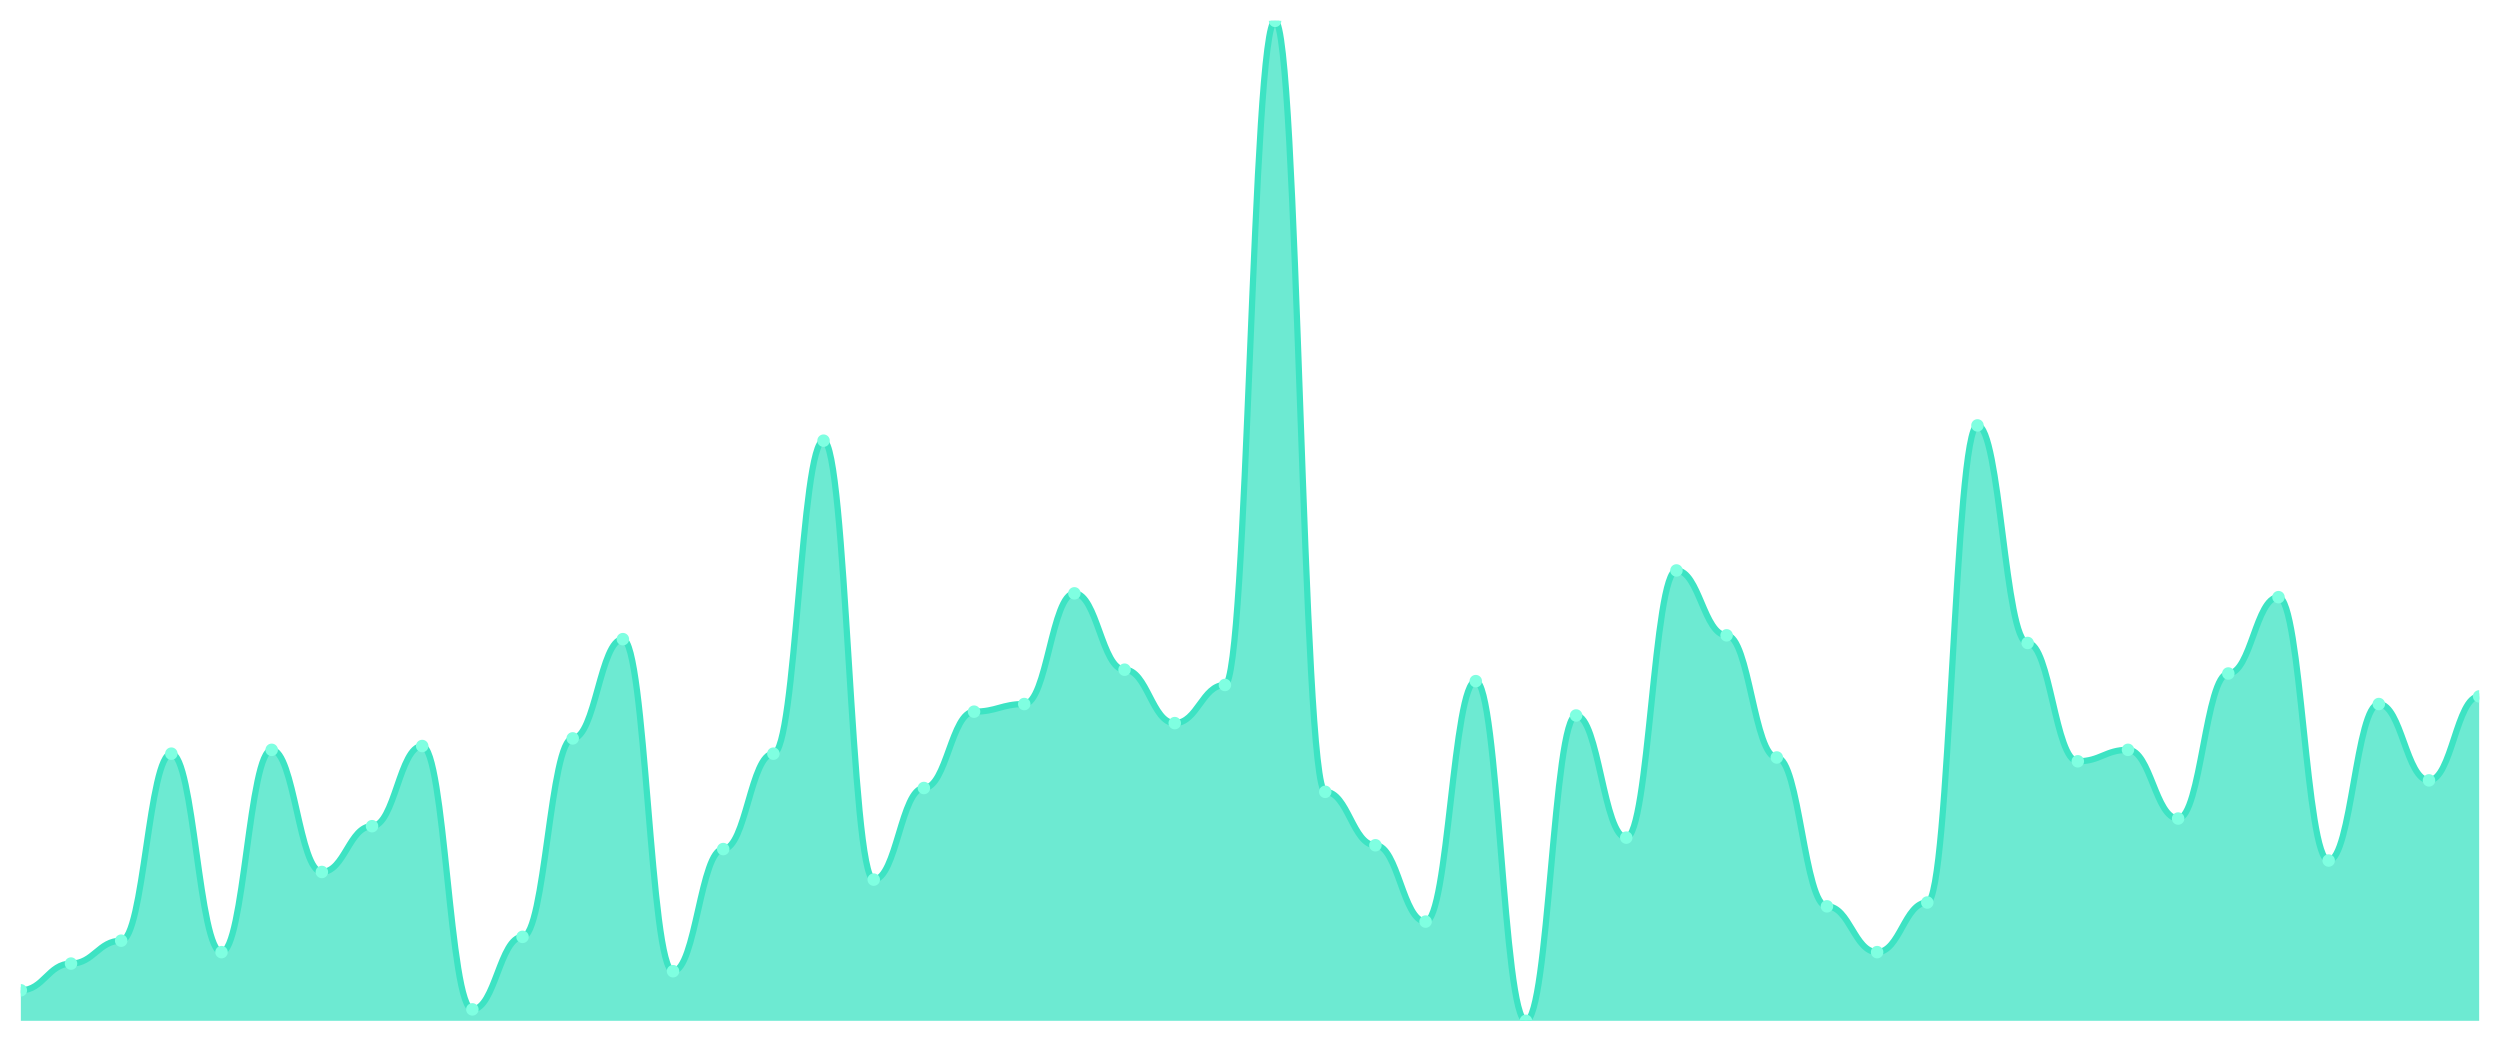
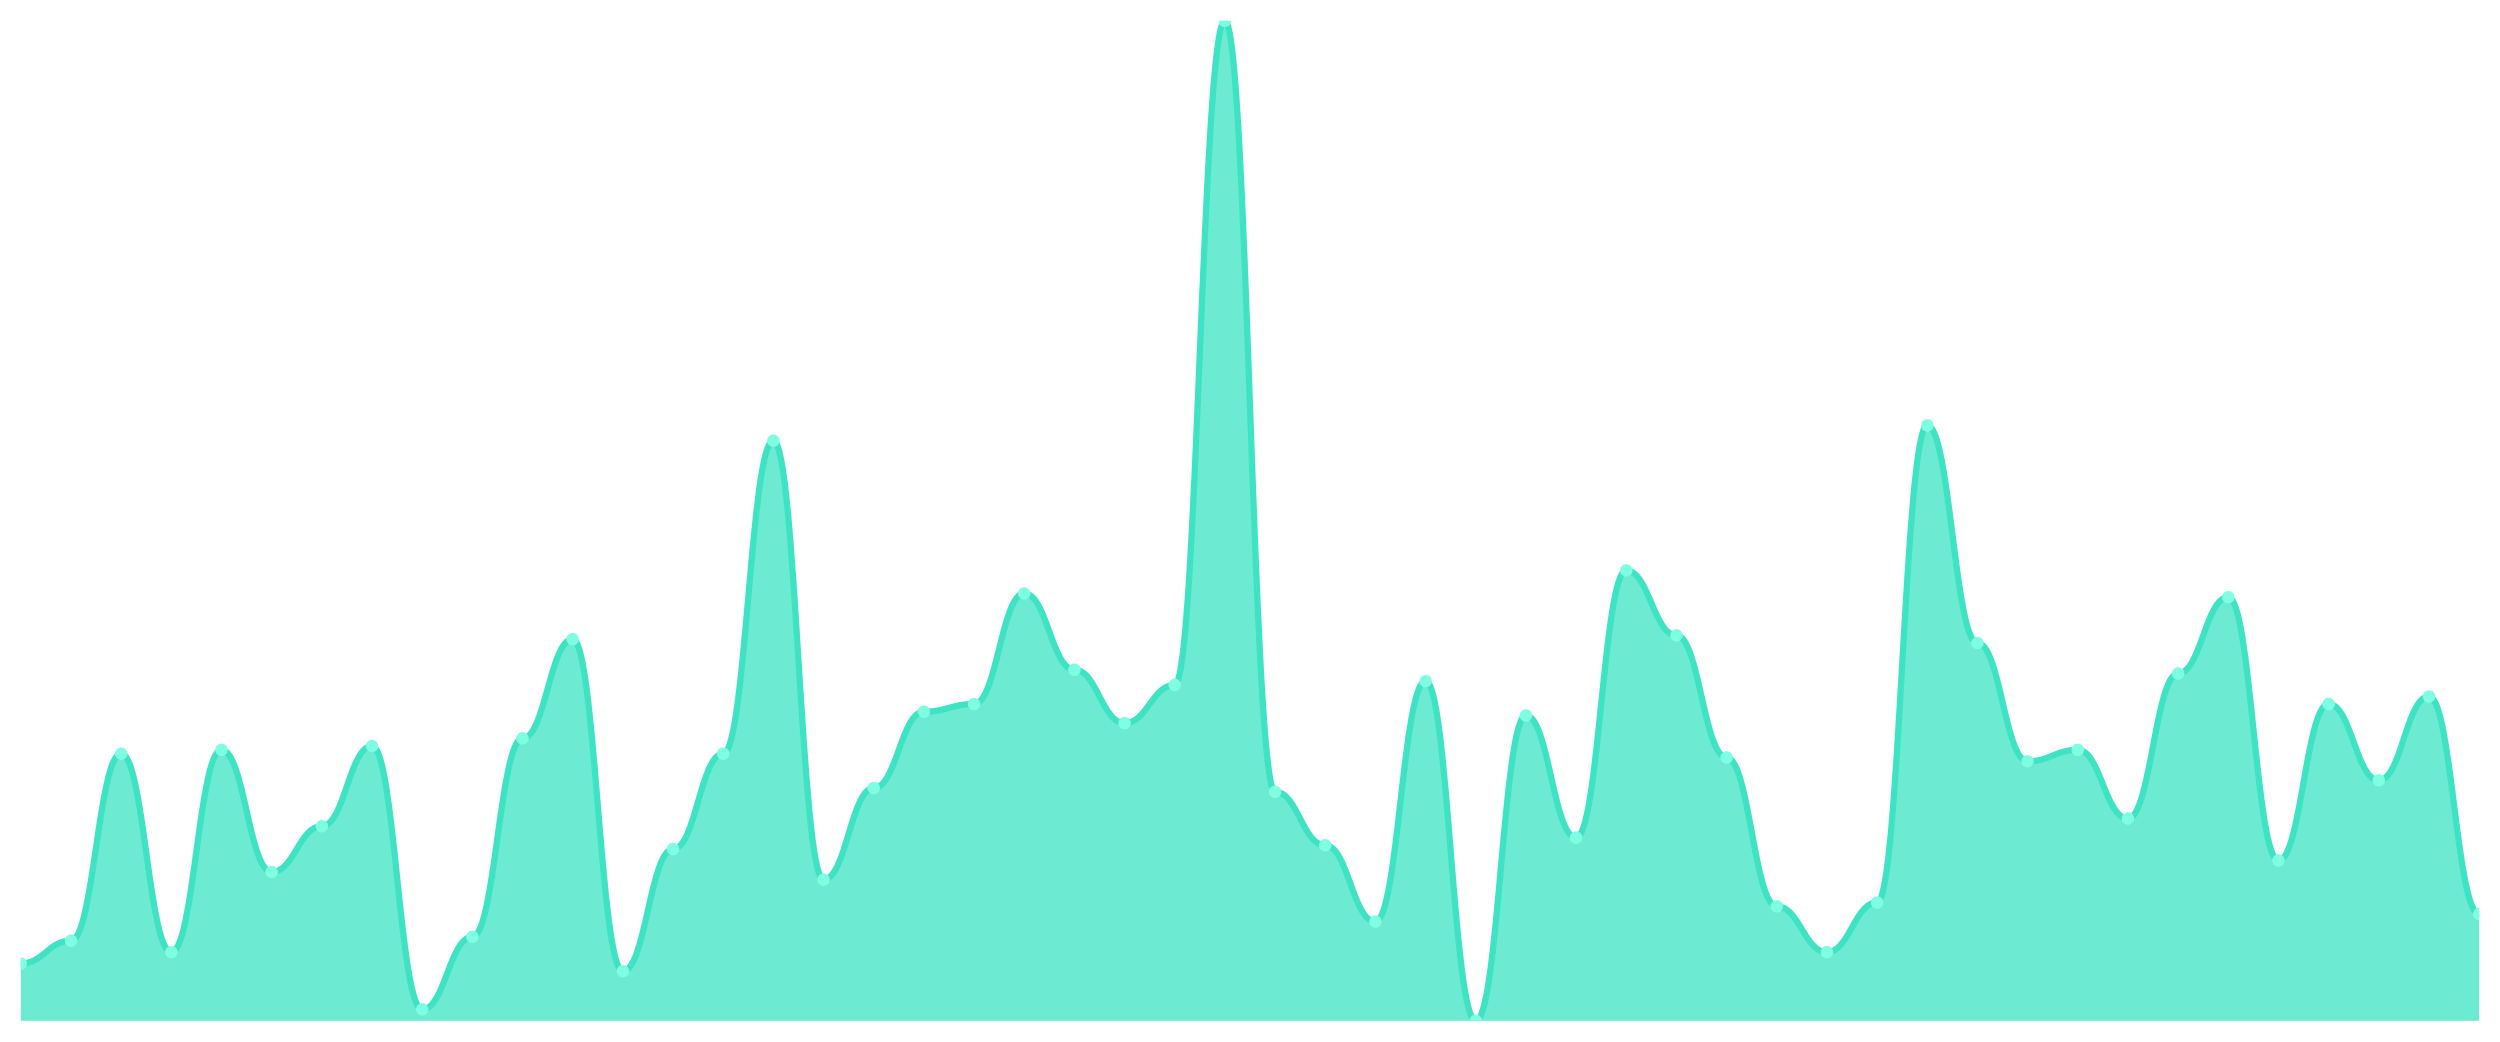
<svg xmlns="http://www.w3.org/2000/svg" viewBox="0 0 1200 500" width="1200" height="500">
  <defs>
    <clipPath id="c">
      <rect x="10" y="10" width="1180" height="480" />
    </clipPath>
  </defs>
  <rect width="1200" height="500" fill="none" />
  <g clip-path="url(#c)">
-     <path d="M 10,490 L 10,475.344 C 20.837,475.344 23.245,462.519 34.082,462.519 C 44.918,462.519 47.327,451.527 58.163,451.527 C 69,451.527 71.408,361.756 82.245,361.756 C 93.082,361.756 95.49,457.023 106.327,457.023 C 117.163,457.023 119.571,359.924 130.408,359.924 C 141.245,359.924 143.653,418.55 154.49,418.55 C 165.327,418.55 167.735,396.565 178.571,396.565 C 189.408,396.565 191.816,358.092 202.653,358.092 C 213.49,358.092 215.898,484.504 226.735,484.504 C 237.571,484.504 239.98,449.695 250.816,449.695 C 261.653,449.695 264.061,354.427 274.898,354.427 C 285.735,354.427 288.143,306.794 298.98,306.794 C 309.816,306.794 312.224,466.183 323.061,466.183 C 333.898,466.183 336.306,407.557 347.143,407.557 C 357.98,407.557 360.388,361.756 371.224,361.756 C 382.061,361.756 384.469,211.527 395.306,211.527 C 406.143,211.527 408.551,422.214 419.388,422.214 C 430.224,422.214 432.633,378.244 443.469,378.244 C 454.306,378.244 456.714,341.603 467.551,341.603 C 478.388,341.603 480.796,337.939 491.633,337.939 C 502.469,337.939 504.878,284.809 515.714,284.809 C 526.551,284.809 528.959,321.45 539.796,321.45 C 550.633,321.45 553.041,347.099 563.878,347.099 C 574.714,347.099 577.122,328.779 587.959,328.779 C 598.796,328.779 601.204,10 612.041,10 C 622.878,10 625.286,380.076 636.122,380.076 C 646.959,380.076 649.367,405.725 660.204,405.725 C 671.041,405.725 673.449,442.366 684.286,442.366 C 695.122,442.366 697.531,326.947 708.367,326.947 C 719.204,326.947 721.612,490 732.449,490 C 743.286,490 745.694,343.435 756.531,343.435 C 767.367,343.435 769.776,402.061 780.612,402.061 C 791.449,402.061 793.857,273.817 804.694,273.817 C 815.531,273.817 817.939,304.962 828.776,304.962 C 839.612,304.962 842.02,363.588 852.857,363.588 C 863.694,363.588 866.102,435.038 876.939,435.038 C 887.776,435.038 890.184,457.023 901.02,457.023 C 911.857,457.023 914.265,433.206 925.102,433.206 C 935.939,433.206 938.347,204.198 949.184,204.198 C 960.02,204.198 962.429,308.626 973.265,308.626 C 984.102,308.626 986.51,365.42 997.347,365.42 C 1008.184,365.42 1010.592,359.924 1021.429,359.924 C 1032.265,359.924 1034.673,392.901 1045.51,392.901 C 1056.347,392.901 1058.755,323.282 1069.592,323.282 C 1080.429,323.282 1082.837,286.641 1093.673,286.641 C 1104.51,286.641 1106.918,413.053 1117.755,413.053 C 1128.592,413.053 1131,337.939 1141.837,337.939 C 1152.673,337.939 1155.082,374.58 1165.918,374.58 C 1176.755,374.58 1179.163,334.275 1190,334.275 L 1190,490 Z" fill="rgba(61,227,195,0.75)" />
-     <path d="M 10,475.344 C 20.837,475.344 23.245,462.519 34.082,462.519 C 44.918,462.519 47.327,451.527 58.163,451.527 C 69,451.527 71.408,361.756 82.245,361.756 C 93.082,361.756 95.49,457.023 106.327,457.023 C 117.163,457.023 119.571,359.924 130.408,359.924 C 141.245,359.924 143.653,418.55 154.49,418.55 C 165.327,418.55 167.735,396.565 178.571,396.565 C 189.408,396.565 191.816,358.092 202.653,358.092 C 213.49,358.092 215.898,484.504 226.735,484.504 C 237.571,484.504 239.98,449.695 250.816,449.695 C 261.653,449.695 264.061,354.427 274.898,354.427 C 285.735,354.427 288.143,306.794 298.98,306.794 C 309.816,306.794 312.224,466.183 323.061,466.183 C 333.898,466.183 336.306,407.557 347.143,407.557 C 357.98,407.557 360.388,361.756 371.224,361.756 C 382.061,361.756 384.469,211.527 395.306,211.527 C 406.143,211.527 408.551,422.214 419.388,422.214 C 430.224,422.214 432.633,378.244 443.469,378.244 C 454.306,378.244 456.714,341.603 467.551,341.603 C 478.388,341.603 480.796,337.939 491.633,337.939 C 502.469,337.939 504.878,284.809 515.714,284.809 C 526.551,284.809 528.959,321.45 539.796,321.45 C 550.633,321.45 553.041,347.099 563.878,347.099 C 574.714,347.099 577.122,328.779 587.959,328.779 C 598.796,328.779 601.204,10 612.041,10 C 622.878,10 625.286,380.076 636.122,380.076 C 646.959,380.076 649.367,405.725 660.204,405.725 C 671.041,405.725 673.449,442.366 684.286,442.366 C 695.122,442.366 697.531,326.947 708.367,326.947 C 719.204,326.947 721.612,490 732.449,490 C 743.286,490 745.694,343.435 756.531,343.435 C 767.367,343.435 769.776,402.061 780.612,402.061 C 791.449,402.061 793.857,273.817 804.694,273.817 C 815.531,273.817 817.939,304.962 828.776,304.962 C 839.612,304.962 842.02,363.588 852.857,363.588 C 863.694,363.588 866.102,435.038 876.939,435.038 C 887.776,435.038 890.184,457.023 901.02,457.023 C 911.857,457.023 914.265,433.206 925.102,433.206 C 935.939,433.206 938.347,204.198 949.184,204.198 C 960.02,204.198 962.429,308.626 973.265,308.626 C 984.102,308.626 986.51,365.42 997.347,365.42 C 1008.184,365.42 1010.592,359.924 1021.429,359.924 C 1032.265,359.924 1034.673,392.901 1045.51,392.901 C 1056.347,392.901 1058.755,323.282 1069.592,323.282 C 1080.429,323.282 1082.837,286.641 1093.673,286.641 C 1104.51,286.641 1106.918,413.053 1117.755,413.053 C 1128.592,413.053 1131,337.939 1141.837,337.939 C 1152.673,337.939 1155.082,374.58 1165.918,374.58 C 1176.755,374.58 1179.163,334.275 1190,334.275" fill="none" stroke="#3de3c3" stroke-width="3" stroke-linecap="round" stroke-linejoin="round" />
-     <circle cx="10" cy="475.344" r="3" fill="#7fffe1" />
-     <circle cx="34.082" cy="462.519" r="3" fill="#7fffe1" />
-     <circle cx="58.163" cy="451.527" r="3" fill="#7fffe1" />
-     <circle cx="82.245" cy="361.756" r="3" fill="#7fffe1" />
-     <circle cx="106.327" cy="457.023" r="3" fill="#7fffe1" />
-     <circle cx="130.408" cy="359.924" r="3" fill="#7fffe1" />
-     <circle cx="154.49" cy="418.55" r="3" fill="#7fffe1" />
-     <circle cx="178.571" cy="396.565" r="3" fill="#7fffe1" />
-     <circle cx="202.653" cy="358.092" r="3" fill="#7fffe1" />
-     <circle cx="226.735" cy="484.504" r="3" fill="#7fffe1" />
-     <circle cx="250.816" cy="449.695" r="3" fill="#7fffe1" />
-     <circle cx="274.898" cy="354.427" r="3" fill="#7fffe1" />
-     <circle cx="298.98" cy="306.794" r="3" fill="#7fffe1" />
-     <circle cx="323.061" cy="466.183" r="3" fill="#7fffe1" />
-     <circle cx="347.143" cy="407.557" r="3" fill="#7fffe1" />
-     <circle cx="371.224" cy="361.756" r="3" fill="#7fffe1" />
-     <circle cx="395.306" cy="211.527" r="3" fill="#7fffe1" />
-     <circle cx="419.388" cy="422.214" r="3" fill="#7fffe1" />
-     <circle cx="443.469" cy="378.244" r="3" fill="#7fffe1" />
-     <circle cx="467.551" cy="341.603" r="3" fill="#7fffe1" />
-     <circle cx="491.633" cy="337.939" r="3" fill="#7fffe1" />
-     <circle cx="515.714" cy="284.809" r="3" fill="#7fffe1" />
-     <circle cx="539.796" cy="321.45" r="3" fill="#7fffe1" />
-     <circle cx="563.878" cy="347.099" r="3" fill="#7fffe1" />
-     <circle cx="587.959" cy="328.779" r="3" fill="#7fffe1" />
-     <circle cx="612.041" cy="10" r="3" fill="#7fffe1" />
-     <circle cx="636.122" cy="380.076" r="3" fill="#7fffe1" />
-     <circle cx="660.204" cy="405.725" r="3" fill="#7fffe1" />
-     <circle cx="684.286" cy="442.366" r="3" fill="#7fffe1" />
-     <circle cx="708.367" cy="326.947" r="3" fill="#7fffe1" />
-     <circle cx="732.449" cy="490" r="3" fill="#7fffe1" />
-     <circle cx="756.531" cy="343.435" r="3" fill="#7fffe1" />
-     <circle cx="780.612" cy="402.061" r="3" fill="#7fffe1" />
-     <circle cx="804.694" cy="273.817" r="3" fill="#7fffe1" />
-     <circle cx="828.776" cy="304.962" r="3" fill="#7fffe1" />
-     <circle cx="852.857" cy="363.588" r="3" fill="#7fffe1" />
-     <circle cx="876.939" cy="435.038" r="3" fill="#7fffe1" />
-     <circle cx="901.02" cy="457.023" r="3" fill="#7fffe1" />
-     <circle cx="925.102" cy="433.206" r="3" fill="#7fffe1" />
-     <circle cx="949.184" cy="204.198" r="3" fill="#7fffe1" />
-     <circle cx="973.265" cy="308.626" r="3" fill="#7fffe1" />
-     <circle cx="997.347" cy="365.42" r="3" fill="#7fffe1" />
-     <circle cx="1021.429" cy="359.924" r="3" fill="#7fffe1" />
-     <circle cx="1045.51" cy="392.901" r="3" fill="#7fffe1" />
-     <circle cx="1069.592" cy="323.282" r="3" fill="#7fffe1" />
-     <circle cx="1093.673" cy="286.641" r="3" fill="#7fffe1" />
-     <circle cx="1117.755" cy="413.053" r="3" fill="#7fffe1" />
-     <circle cx="1141.837" cy="337.939" r="3" fill="#7fffe1" />
-     <circle cx="1165.918" cy="374.58" r="3" fill="#7fffe1" />
-     <circle cx="1190" cy="334.275" r="3" fill="#7fffe1" />
+     <path d="M 10,490 L 10,462.519 C 20.837,462.519 23.245,451.527 34.082,451.527 C 44.918,451.527 47.327,361.756 58.163,361.756 C 69,361.756 71.408,457.023 82.245,457.023 C 93.082,457.023 95.49,359.924 106.327,359.924 C 117.163,359.924 119.571,418.55 130.408,418.55 C 141.245,418.55 143.653,396.565 154.49,396.565 C 165.327,396.565 167.735,358.092 178.571,358.092 C 189.408,358.092 191.816,484.504 202.653,484.504 C 213.49,484.504 215.898,449.695 226.735,449.695 C 237.571,449.695 239.98,354.427 250.816,354.427 C 261.653,354.427 264.061,306.794 274.898,306.794 C 285.735,306.794 288.143,466.183 298.98,466.183 C 309.816,466.183 312.224,407.557 323.061,407.557 C 333.898,407.557 336.306,361.756 347.143,361.756 C 357.98,361.756 360.388,211.527 371.224,211.527 C 382.061,211.527 384.469,422.214 395.306,422.214 C 406.143,422.214 408.551,378.244 419.388,378.244 C 430.224,378.244 432.633,341.603 443.469,341.603 C 454.306,341.603 456.714,337.939 467.551,337.939 C 478.388,337.939 480.796,284.809 491.633,284.809 C 502.469,284.809 504.878,321.45 515.714,321.45 C 526.551,321.45 528.959,347.099 539.796,347.099 C 550.633,347.099 553.041,328.779 563.878,328.779 C 574.714,328.779 577.122,10 587.959,10 C 598.796,10 601.204,380.076 612.041,380.076 C 622.878,380.076 625.286,405.725 636.122,405.725 C 646.959,405.725 649.367,442.366 660.204,442.366 C 671.041,442.366 673.449,326.947 684.286,326.947 C 695.122,326.947 697.531,490 708.367,490 C 719.204,490 721.612,343.435 732.449,343.435 C 743.286,343.435 745.694,402.061 756.531,402.061 C 767.367,402.061 769.776,273.817 780.612,273.817 C 791.449,273.817 793.857,304.962 804.694,304.962 C 815.531,304.962 817.939,363.588 828.776,363.588 C 839.612,363.588 842.02,435.038 852.857,435.038 C 863.694,435.038 866.102,457.023 876.939,457.023 C 887.776,457.023 890.184,433.206 901.02,433.206 C 911.857,433.206 914.265,204.198 925.102,204.198 C 935.939,204.198 938.347,308.626 949.184,308.626 C 960.02,308.626 962.429,365.42 973.265,365.42 C 984.102,365.42 986.51,359.924 997.347,359.924 C 1008.184,359.924 1010.592,392.901 1021.429,392.901 C 1032.265,392.901 1034.673,323.282 1045.51,323.282 C 1056.347,323.282 1058.755,286.641 1069.592,286.641 C 1080.429,286.641 1082.837,413.053 1093.673,413.053 C 1104.51,413.053 1106.918,337.939 1117.755,337.939 C 1128.592,337.939 1131,374.58 1141.837,374.58 C 1152.673,374.58 1155.082,334.275 1165.918,334.275 C 1176.755,334.275 1179.163,438.702 1190,438.702 L 1190,490 Z" fill="rgba(61,227,195,0.75)" />
+     <path d="M 10,462.519 C 20.837,462.519 23.245,451.527 34.082,451.527 C 44.918,451.527 47.327,361.756 58.163,361.756 C 69,361.756 71.408,457.023 82.245,457.023 C 93.082,457.023 95.49,359.924 106.327,359.924 C 117.163,359.924 119.571,418.55 130.408,418.55 C 141.245,418.55 143.653,396.565 154.49,396.565 C 165.327,396.565 167.735,358.092 178.571,358.092 C 189.408,358.092 191.816,484.504 202.653,484.504 C 213.49,484.504 215.898,449.695 226.735,449.695 C 237.571,449.695 239.98,354.427 250.816,354.427 C 261.653,354.427 264.061,306.794 274.898,306.794 C 285.735,306.794 288.143,466.183 298.98,466.183 C 309.816,466.183 312.224,407.557 323.061,407.557 C 333.898,407.557 336.306,361.756 347.143,361.756 C 357.98,361.756 360.388,211.527 371.224,211.527 C 382.061,211.527 384.469,422.214 395.306,422.214 C 406.143,422.214 408.551,378.244 419.388,378.244 C 430.224,378.244 432.633,341.603 443.469,341.603 C 454.306,341.603 456.714,337.939 467.551,337.939 C 478.388,337.939 480.796,284.809 491.633,284.809 C 502.469,284.809 504.878,321.45 515.714,321.45 C 526.551,321.45 528.959,347.099 539.796,347.099 C 550.633,347.099 553.041,328.779 563.878,328.779 C 574.714,328.779 577.122,10 587.959,10 C 598.796,10 601.204,380.076 612.041,380.076 C 622.878,380.076 625.286,405.725 636.122,405.725 C 646.959,405.725 649.367,442.366 660.204,442.366 C 671.041,442.366 673.449,326.947 684.286,326.947 C 695.122,326.947 697.531,490 708.367,490 C 719.204,490 721.612,343.435 732.449,343.435 C 743.286,343.435 745.694,402.061 756.531,402.061 C 767.367,402.061 769.776,273.817 780.612,273.817 C 791.449,273.817 793.857,304.962 804.694,304.962 C 815.531,304.962 817.939,363.588 828.776,363.588 C 839.612,363.588 842.02,435.038 852.857,435.038 C 863.694,435.038 866.102,457.023 876.939,457.023 C 887.776,457.023 890.184,433.206 901.02,433.206 C 911.857,433.206 914.265,204.198 925.102,204.198 C 935.939,204.198 938.347,308.626 949.184,308.626 C 960.02,308.626 962.429,365.42 973.265,365.42 C 984.102,365.42 986.51,359.924 997.347,359.924 C 1008.184,359.924 1010.592,392.901 1021.429,392.901 C 1032.265,392.901 1034.673,323.282 1045.51,323.282 C 1056.347,323.282 1058.755,286.641 1069.592,286.641 C 1080.429,286.641 1082.837,413.053 1093.673,413.053 C 1104.51,413.053 1106.918,337.939 1117.755,337.939 C 1128.592,337.939 1131,374.58 1141.837,374.58 C 1152.673,374.58 1155.082,334.275 1165.918,334.275 C 1176.755,334.275 1179.163,438.702 1190,438.702" fill="none" stroke="#3de3c3" stroke-width="3" stroke-linecap="round" stroke-linejoin="round" />
+     <circle cx="10" cy="462.519" r="3" fill="#7fffe1" />
+     <circle cx="34.082" cy="451.527" r="3" fill="#7fffe1" />
+     <circle cx="58.163" cy="361.756" r="3" fill="#7fffe1" />
+     <circle cx="82.245" cy="457.023" r="3" fill="#7fffe1" />
+     <circle cx="106.327" cy="359.924" r="3" fill="#7fffe1" />
+     <circle cx="130.408" cy="418.55" r="3" fill="#7fffe1" />
+     <circle cx="154.49" cy="396.565" r="3" fill="#7fffe1" />
+     <circle cx="178.571" cy="358.092" r="3" fill="#7fffe1" />
+     <circle cx="202.653" cy="484.504" r="3" fill="#7fffe1" />
+     <circle cx="226.735" cy="449.695" r="3" fill="#7fffe1" />
+     <circle cx="250.816" cy="354.427" r="3" fill="#7fffe1" />
+     <circle cx="274.898" cy="306.794" r="3" fill="#7fffe1" />
+     <circle cx="298.98" cy="466.183" r="3" fill="#7fffe1" />
+     <circle cx="323.061" cy="407.557" r="3" fill="#7fffe1" />
+     <circle cx="347.143" cy="361.756" r="3" fill="#7fffe1" />
+     <circle cx="371.224" cy="211.527" r="3" fill="#7fffe1" />
+     <circle cx="395.306" cy="422.214" r="3" fill="#7fffe1" />
+     <circle cx="419.388" cy="378.244" r="3" fill="#7fffe1" />
+     <circle cx="443.469" cy="341.603" r="3" fill="#7fffe1" />
+     <circle cx="467.551" cy="337.939" r="3" fill="#7fffe1" />
+     <circle cx="491.633" cy="284.809" r="3" fill="#7fffe1" />
+     <circle cx="515.714" cy="321.45" r="3" fill="#7fffe1" />
+     <circle cx="539.796" cy="347.099" r="3" fill="#7fffe1" />
+     <circle cx="563.878" cy="328.779" r="3" fill="#7fffe1" />
+     <circle cx="587.959" cy="10" r="3" fill="#7fffe1" />
+     <circle cx="612.041" cy="380.076" r="3" fill="#7fffe1" />
+     <circle cx="636.122" cy="405.725" r="3" fill="#7fffe1" />
+     <circle cx="660.204" cy="442.366" r="3" fill="#7fffe1" />
+     <circle cx="684.286" cy="326.947" r="3" fill="#7fffe1" />
+     <circle cx="708.367" cy="490" r="3" fill="#7fffe1" />
+     <circle cx="732.449" cy="343.435" r="3" fill="#7fffe1" />
+     <circle cx="756.531" cy="402.061" r="3" fill="#7fffe1" />
+     <circle cx="780.612" cy="273.817" r="3" fill="#7fffe1" />
+     <circle cx="804.694" cy="304.962" r="3" fill="#7fffe1" />
+     <circle cx="828.776" cy="363.588" r="3" fill="#7fffe1" />
+     <circle cx="852.857" cy="435.038" r="3" fill="#7fffe1" />
+     <circle cx="876.939" cy="457.023" r="3" fill="#7fffe1" />
+     <circle cx="901.02" cy="433.206" r="3" fill="#7fffe1" />
+     <circle cx="925.102" cy="204.198" r="3" fill="#7fffe1" />
+     <circle cx="949.184" cy="308.626" r="3" fill="#7fffe1" />
+     <circle cx="973.265" cy="365.42" r="3" fill="#7fffe1" />
+     <circle cx="997.347" cy="359.924" r="3" fill="#7fffe1" />
+     <circle cx="1021.429" cy="392.901" r="3" fill="#7fffe1" />
+     <circle cx="1045.51" cy="323.282" r="3" fill="#7fffe1" />
+     <circle cx="1069.592" cy="286.641" r="3" fill="#7fffe1" />
+     <circle cx="1093.673" cy="413.053" r="3" fill="#7fffe1" />
+     <circle cx="1117.755" cy="337.939" r="3" fill="#7fffe1" />
+     <circle cx="1141.837" cy="374.58" r="3" fill="#7fffe1" />
+     <circle cx="1165.918" cy="334.275" r="3" fill="#7fffe1" />
+     <circle cx="1190" cy="438.702" r="3" fill="#7fffe1" />
  </g>
</svg>
